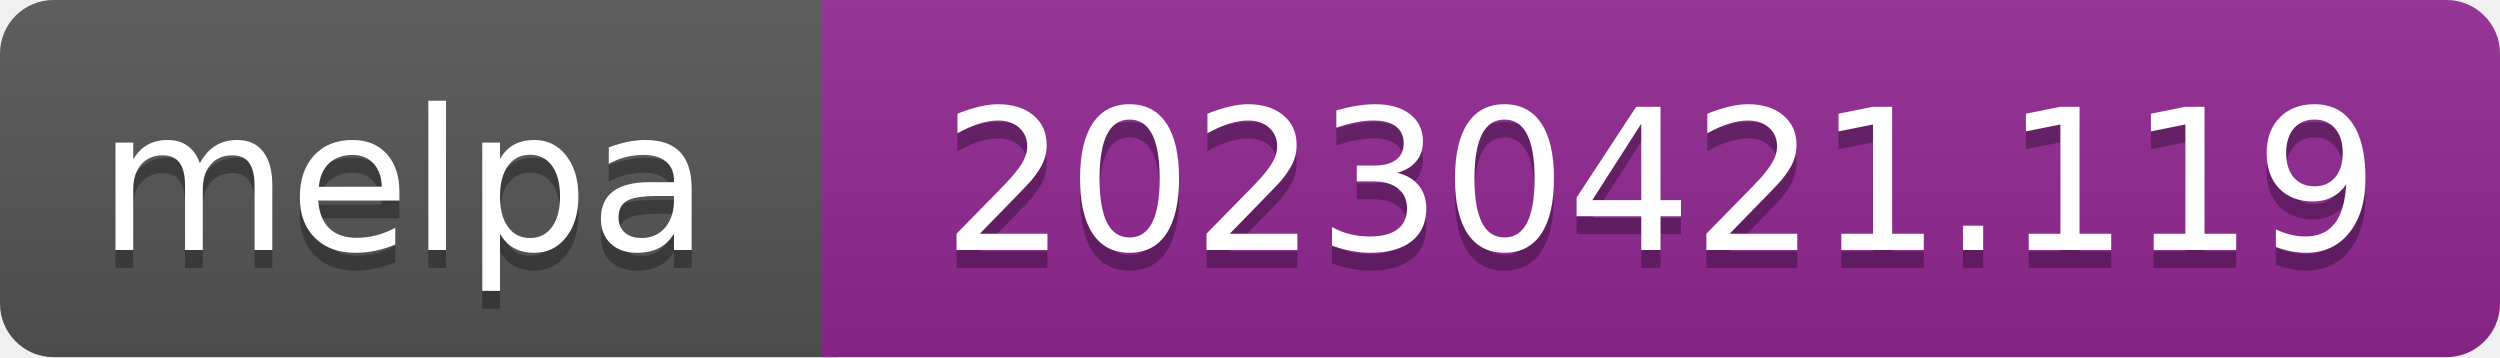
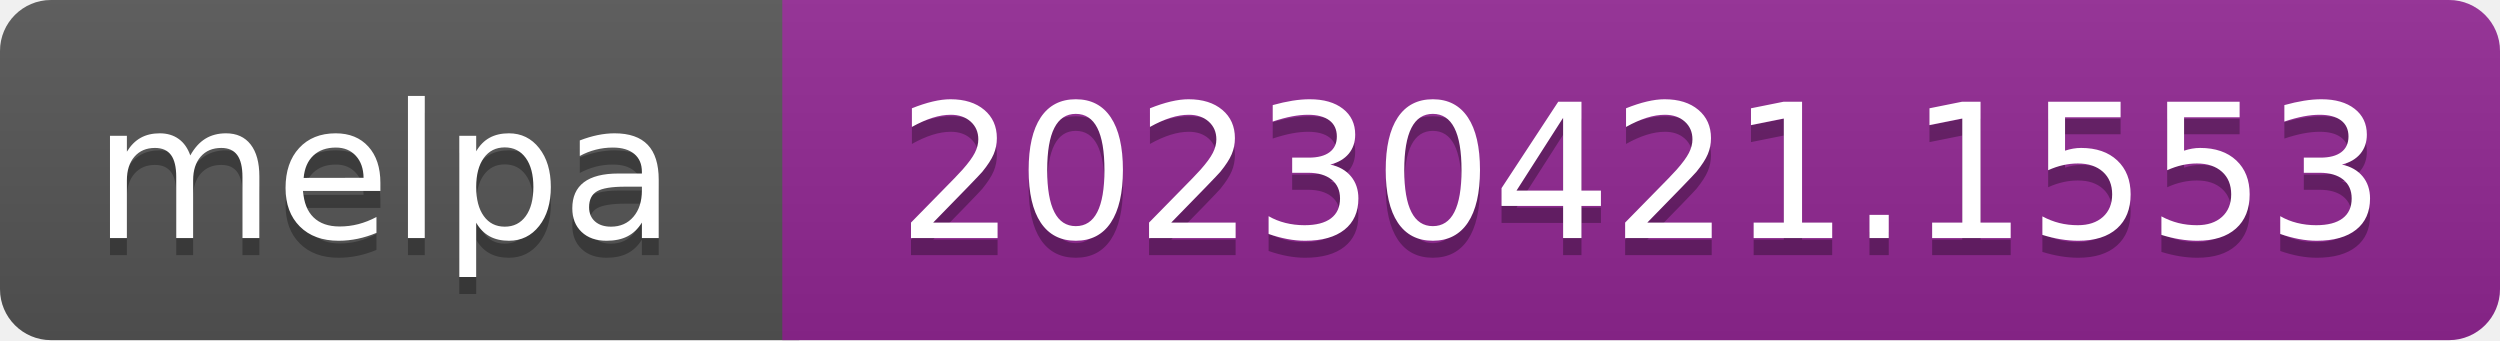
- <svg xmlns="http://www.w3.org/2000/svg" width="140" height="20" role="img" aria-label="melpa: 20230421.119">
+ <svg xmlns="http://www.w3.org/2000/svg" width="147" height="20" role="img" aria-label="melpa: 20230421.1553">
  <linearGradient id="s" x2="0" y2="100%">
    <stop offset="0" stop-color="#bbb" stop-opacity=".1" />
    <stop offset="1" stop-opacity=".1" />
  </linearGradient>
  <clipPath id="r">
-     <rect width="140" height="20" rx="3" fill="#fff" />
+     <rect width="147" height="20" rx="3" fill="#fff" />
  </clipPath>
  <g clip-path="url(#r)">
    <rect width="47" height="20" fill="#555" />
-     <rect x="46" width="140" height="20" fill="#922793" />
-     <rect width="140" height="20" fill="url(#s)" />
+     <rect x="46" width="147" height="20" fill="#922793" />
+     <rect width="147" height="20" fill="url(#s)" />
  </g>
  <g fill="#fff" text-anchor="middle" font-family="Verdana,Geneva,DejaVu Sans,sans-serif" font-size="110" text-rendering="geometricPrecision">
    <text aria-hidden="true" x="226" y="150" fill="#010101" fill-opacity=".3" transform="scale(.1)" textLength="343">melpa</text>
    <text x="226" y="140" transform="scale(.1)" fill="#fff" textLength="343">melpa</text>
-     <text aria-hidden="true" x="930" y="150" fill="#010101" fill-opacity=".3" transform="scale(.1)" textLength="805">20230421.119</text>
-     <text x="930" y="140" transform="scale(.1)" fill="#fff" textLength="805">20230421.119</text>
+     <text aria-hidden="true" x="965" y="150" fill="#010101" fill-opacity=".3" transform="scale(.1)" textLength="875">20230421.1553</text>
+     <text x="965" y="140" transform="scale(.1)" fill="#fff" textLength="875">20230421.1553</text>
  </g>
</svg>
